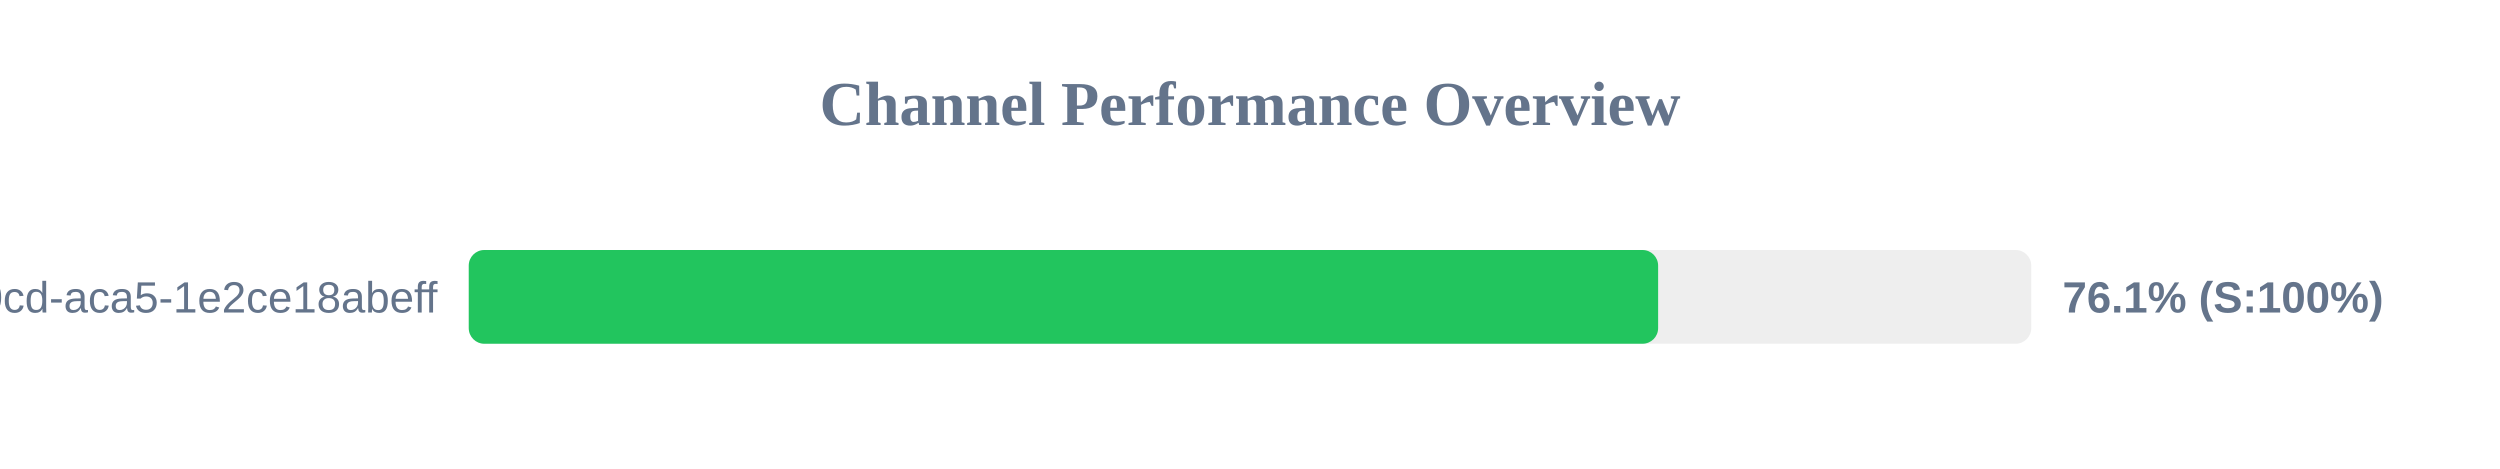
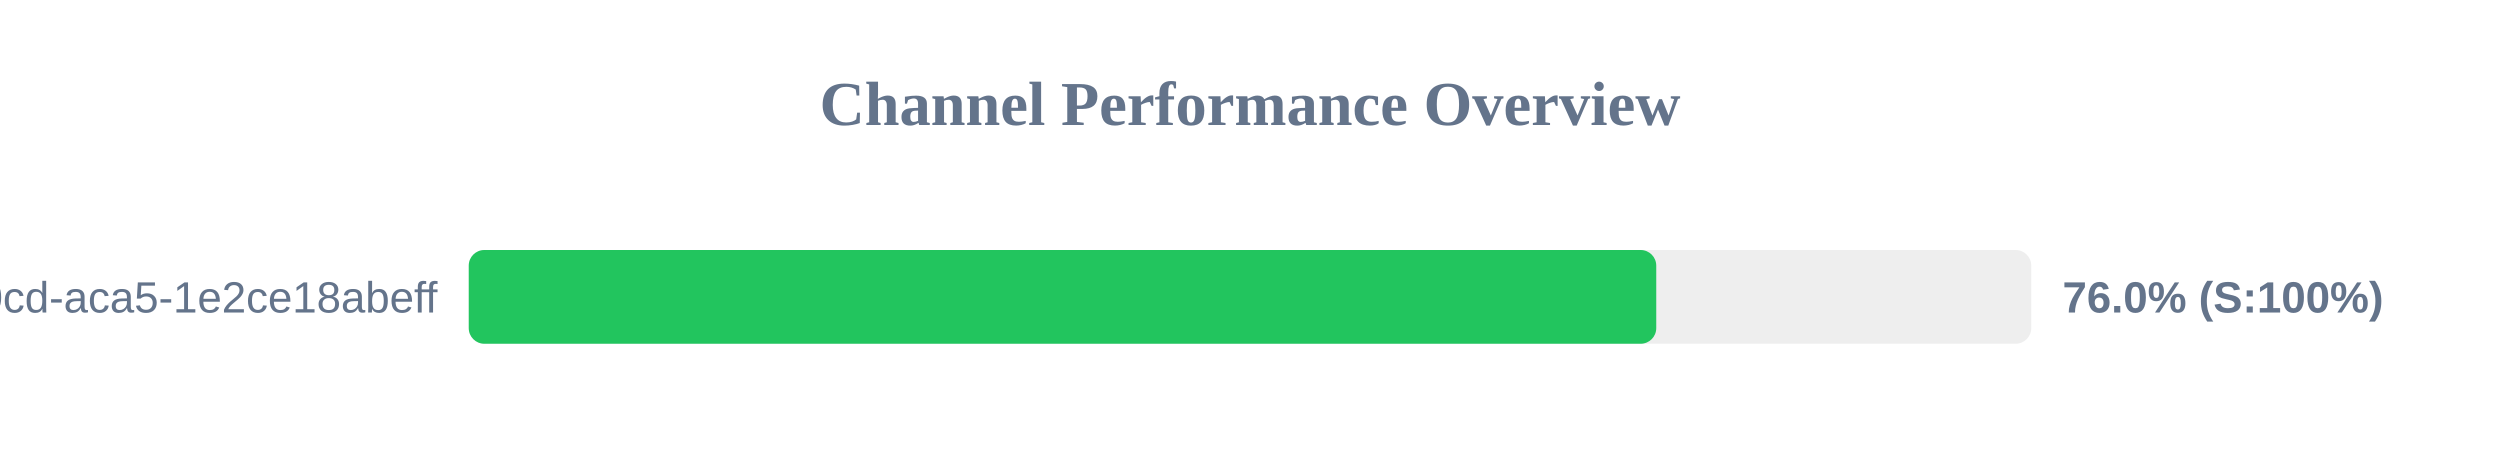
<svg xmlns="http://www.w3.org/2000/svg" width="800" height="150" version="1.1">
  <style>
        .row { font: 14px Arial; fill: #64748b; }
        .score { font: bold 14px Arial; fill: #64748b; }
    </style>
  <text x="400" y="40" text-anchor="middle" font-size="20px" font-weight="bold" fill="#64748b">Channel Performance Overview</text>
  <rect x="150" y="80" width="500" height="30" fill="#eee" rx="5" />
-   <rect x="150" y="80" width="380.6" height="30" fill="#22c55e" rx="5" />
+   <rect x="150" y="80" width="380.0" height="30" fill="#22c55e" rx="5" />
  <text x="140" y="100" text-anchor="end" class="row">?uuid=ebbeef45-0fd8-40cd-aca5-1e2ce18abeff</text>
-   <text x="660" y="100" text-anchor="start" class="score">76.1% (S:100%)</text>
+   <text x="660" y="100" text-anchor="start" class="score">76.0% (S:100%)</text>
</svg>
